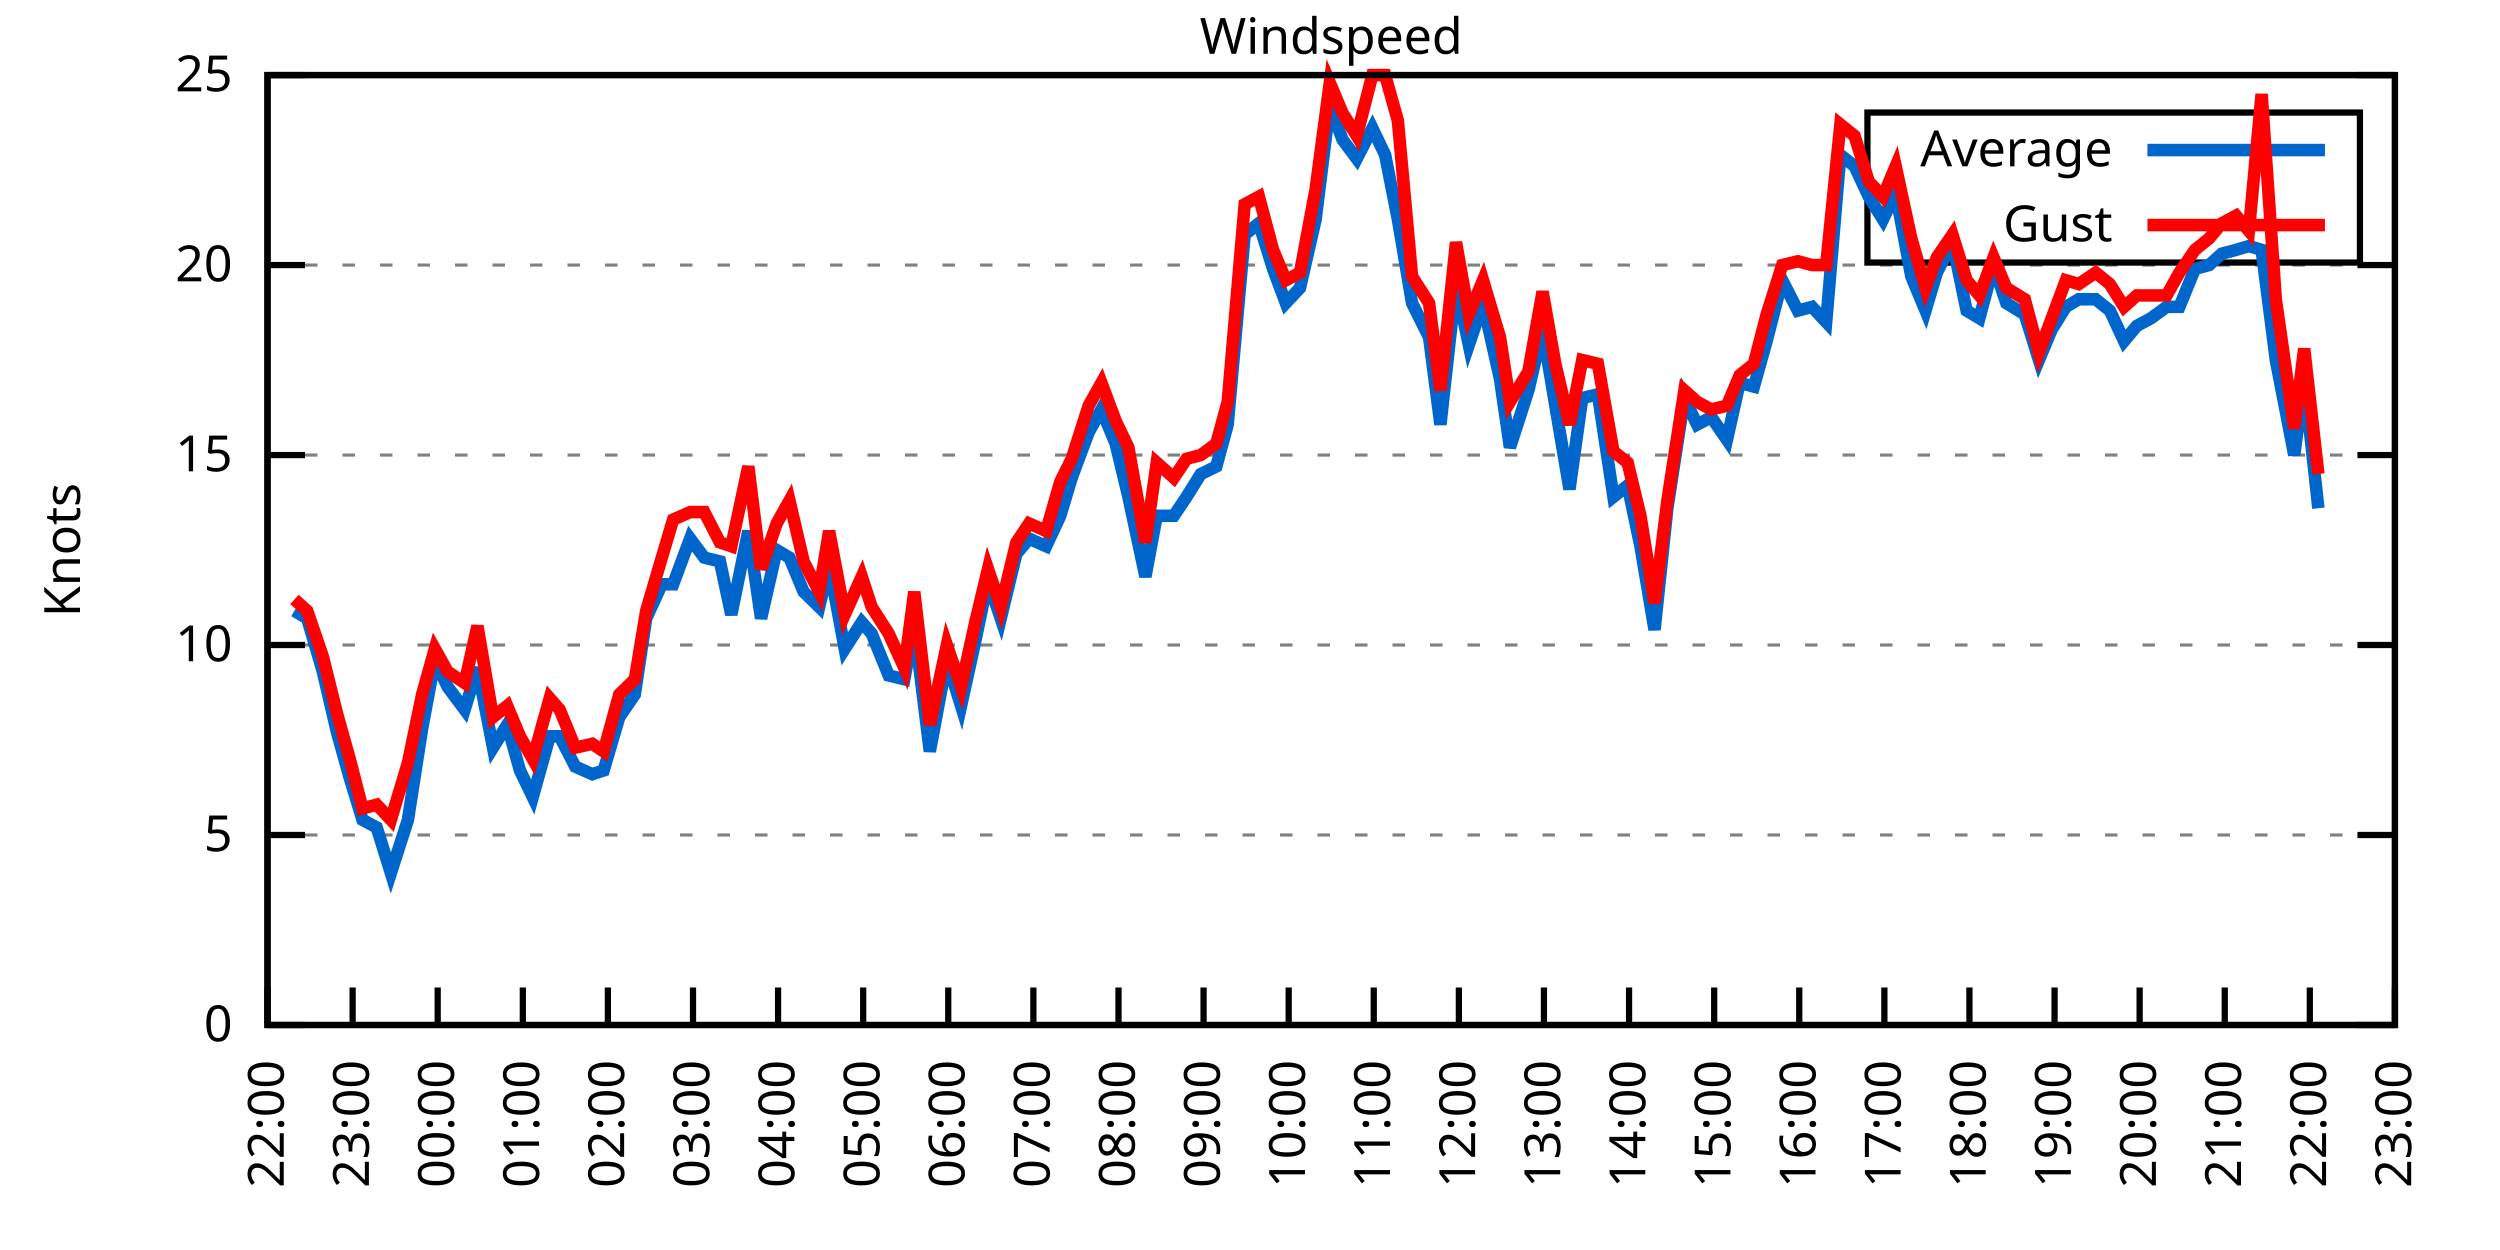
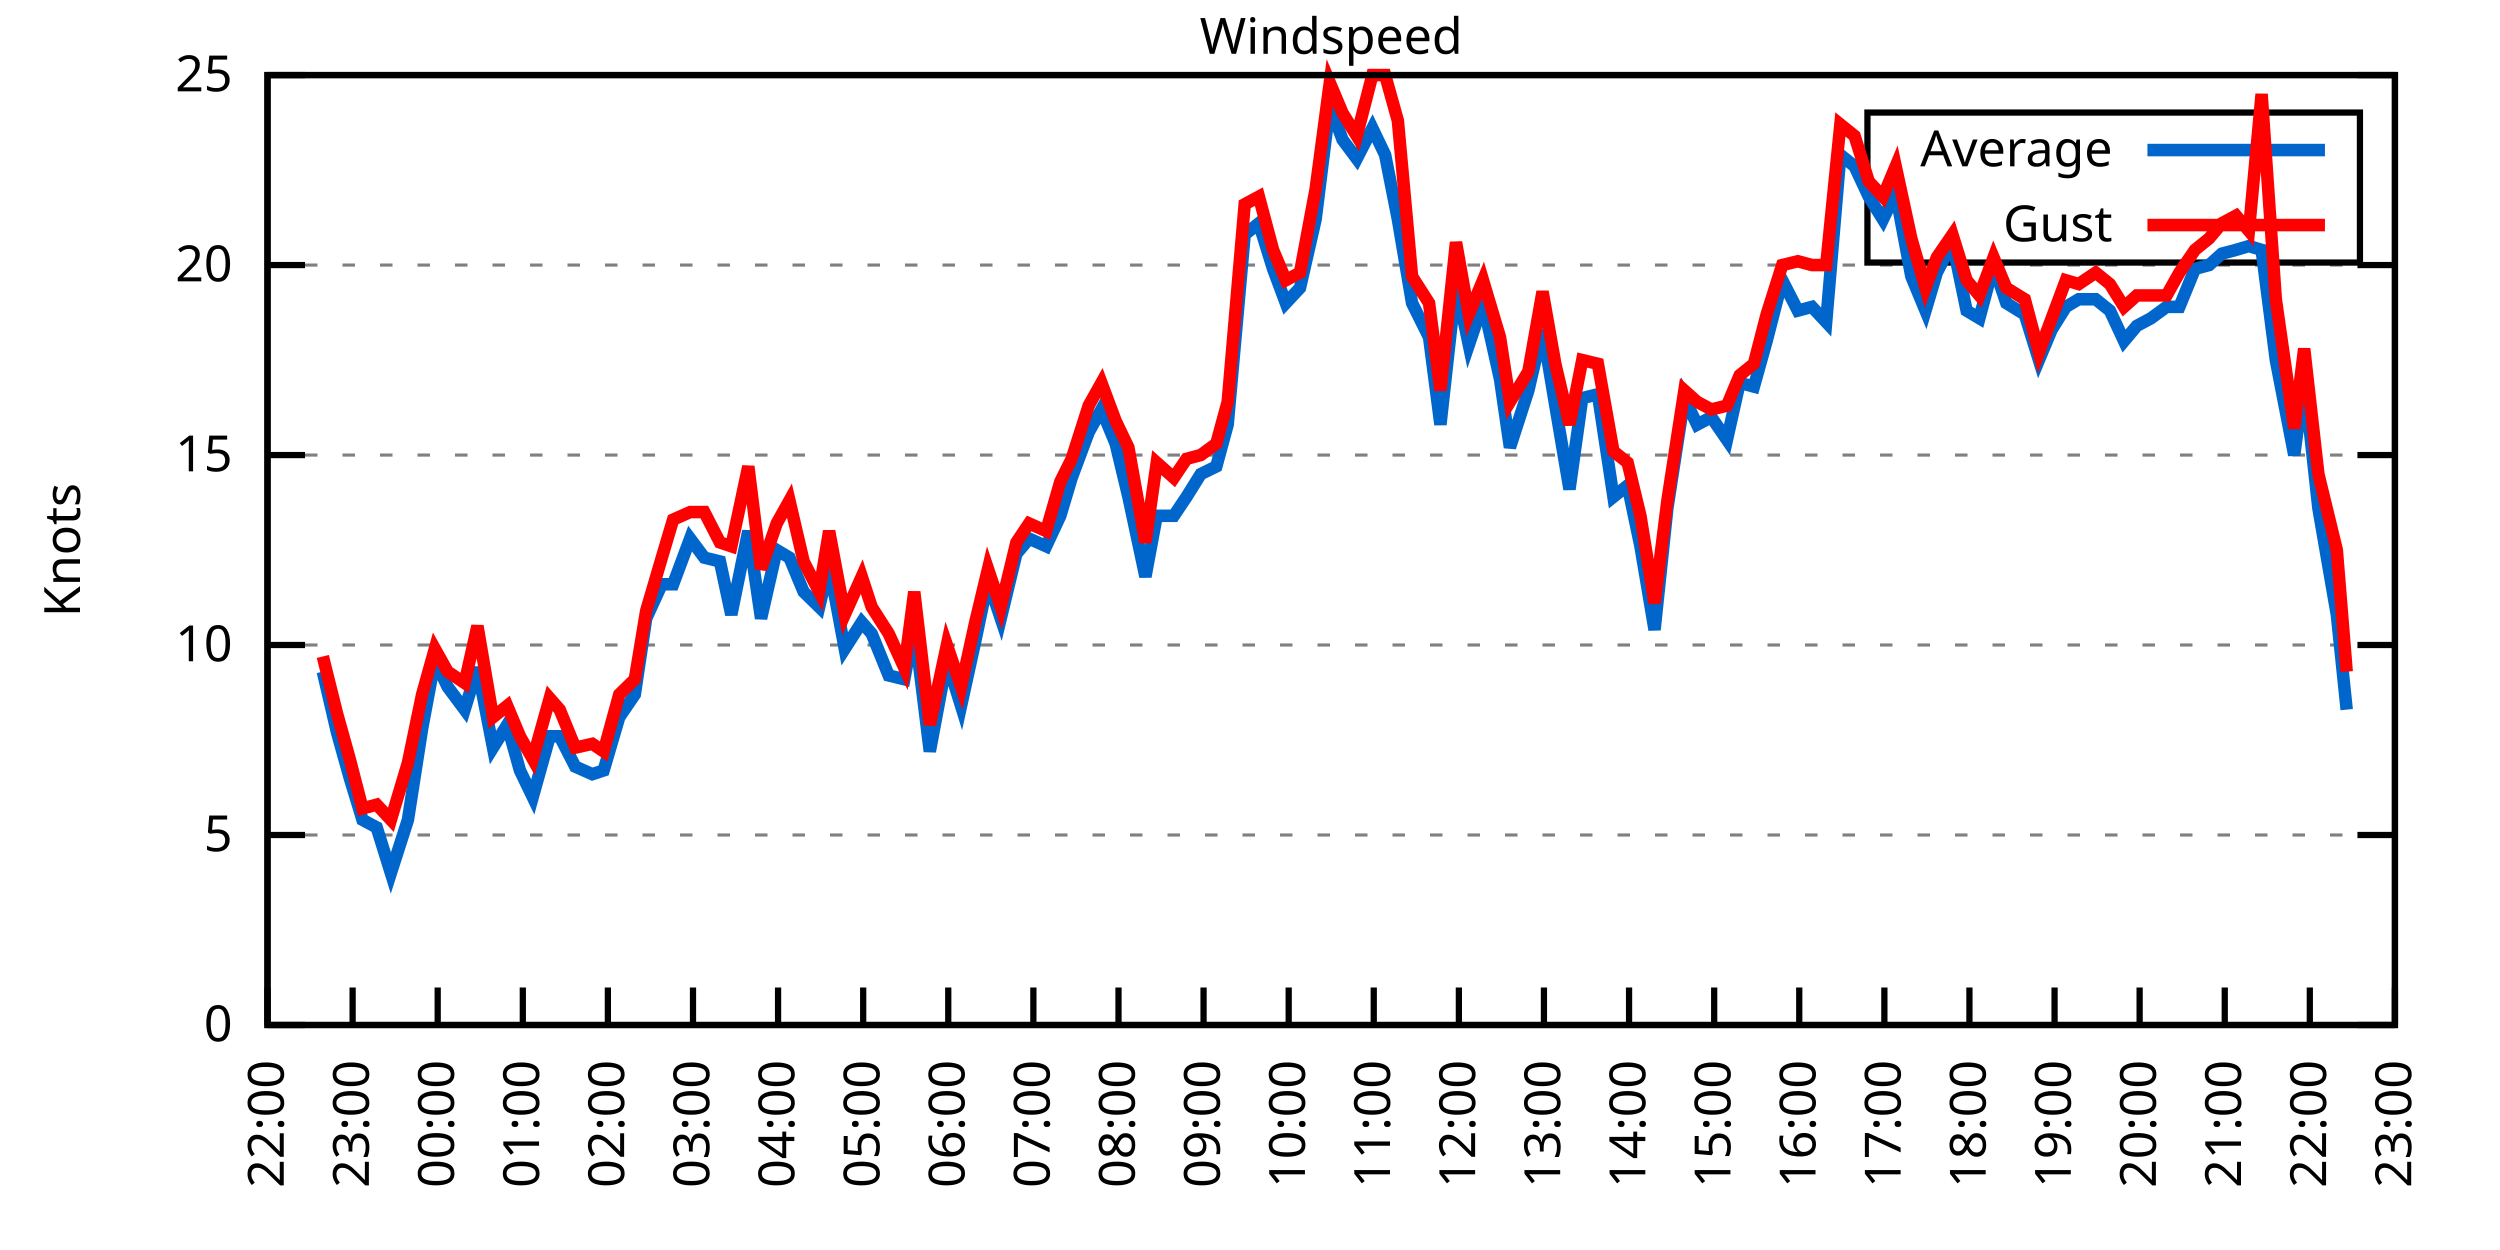
<svg xmlns="http://www.w3.org/2000/svg" xmlns:xlink="http://www.w3.org/1999/xlink" width="400" height="200" viewBox="0 0 400 200">
  <g id="gnuplot_canvas">
    <rect x="0" y="0" width="400" height="200" fill="none" />
    <defs>
      <circle id="gpDot" r="0.5" stroke-width="0.5" stroke="currentColor" />
      <path id="gpPt0" stroke-width="0.333" stroke="currentColor" d="M-1,0 h2 M0,-1 v2" />
      <path id="gpPt1" stroke-width="0.333" stroke="currentColor" d="M-1,-1 L1,1 M1,-1 L-1,1" />
      <path id="gpPt2" stroke-width="0.333" stroke="currentColor" d="M-1,0 L1,0 M0,-1 L0,1 M-1,-1 L1,1 M-1,1 L1,-1" />
      <rect id="gpPt3" stroke-width="0.333" stroke="currentColor" x="-1" y="-1" width="2" height="2" />
      <rect id="gpPt4" stroke-width="0.333" stroke="currentColor" fill="currentColor" x="-1" y="-1" width="2" height="2" />
      <circle id="gpPt5" stroke-width="0.333" stroke="currentColor" cx="0" cy="0" r="1" />
      <use xlink:href="#gpPt5" id="gpPt6" fill="currentColor" stroke="none" />
      <path id="gpPt7" stroke-width="0.333" stroke="currentColor" d="M0,-1.33 L-1.33,0.67 L1.33,0.67 z" />
      <use xlink:href="#gpPt7" id="gpPt8" fill="currentColor" stroke="none" />
      <use xlink:href="#gpPt7" id="gpPt9" stroke="currentColor" transform="rotate(180)" />
      <use xlink:href="#gpPt9" id="gpPt10" fill="currentColor" stroke="none" />
      <use xlink:href="#gpPt3" id="gpPt11" stroke="currentColor" transform="rotate(45)" />
      <use xlink:href="#gpPt11" id="gpPt12" fill="currentColor" stroke="none" />
      <path id="gpPt13" stroke-width="0.333" stroke="currentColor" d="M0,1.330 L1.265,0.411 L0.782,-1.067 L-0.782,-1.076 L-1.265,0.411 z" />
      <use xlink:href="#gpPt13" id="gpPt14" fill="currentColor" stroke="none" />
      <filter id="textbox" filterUnits="objectBoundingBox" x="0" y="0" height="1" width="1">
        <feFlood flood-color="white" flood-opacity="1" result="bgnd" />
        <feComposite in="SourceGraphic" in2="bgnd" operator="atop" />
      </filter>
      <filter id="greybox" filterUnits="objectBoundingBox" x="0" y="0" height="1" width="1">
        <feFlood flood-color="lightgrey" flood-opacity="1" result="grey" />
        <feComposite in="SourceGraphic" in2="grey" operator="atop" />
      </filter>
    </defs>
    <g fill="none" color="white" stroke="currentColor" stroke-width="1.00" stroke-linecap="butt" stroke-linejoin="miter">
</g>
    <g fill="none" color="black" stroke="currentColor" stroke-width="1.00" stroke-linecap="butt" stroke-linejoin="miter">
      <g stroke="none" shape-rendering="crispEdges">
        <polygon fill="rgb(255, 255, 255)" points="42.80,164.00 383.18,164.00 383.18,12.02 42.80,12.02 " />
      </g>
    </g>
    <g fill="none" color="black" stroke="currentColor" stroke-width="1.00" stroke-linecap="butt" stroke-linejoin="miter">
</g>
    <g fill="none" color="black" stroke="black" stroke-width="0.50" stroke-linecap="butt" stroke-linejoin="miter">
</g>
    <g fill="none" color="gray" stroke="currentColor" stroke-width="0.50" stroke-linecap="butt" stroke-linejoin="miter">
      <path stroke="gray" stroke-dasharray="2,4" class="gridline" d="M42.80,164.00 L383.19,164.00  " />
    </g>
    <g fill="none" color="gray" stroke="gray" stroke-width="1.00" stroke-linecap="butt" stroke-linejoin="miter">
</g>
    <g fill="none" color="black" stroke="currentColor" stroke-width="1.00" stroke-linecap="butt" stroke-linejoin="miter">
      <path stroke="black" d="M42.80,164.00 L48.80,164.00 M383.19,164.00 L377.19,164.00  " />
      <g transform="translate(37.20,166.60)" stroke="none" fill="black" font-family="Sans" font-size="8.00" text-anchor="end">
        <text>
          <tspan font-family="Sans"> 0</tspan>
        </text>
      </g>
    </g>
    <g fill="none" color="black" stroke="currentColor" stroke-width="1.00" stroke-linecap="butt" stroke-linejoin="miter">
</g>
    <g fill="none" color="black" stroke="black" stroke-width="0.50" stroke-linecap="butt" stroke-linejoin="miter">
</g>
    <g fill="none" color="gray" stroke="currentColor" stroke-width="0.50" stroke-linecap="butt" stroke-linejoin="miter">
      <path stroke="gray" stroke-dasharray="2,4" class="gridline" d="M42.80,133.60 L383.19,133.60  " />
    </g>
    <g fill="none" color="gray" stroke="gray" stroke-width="1.00" stroke-linecap="butt" stroke-linejoin="miter">
</g>
    <g fill="none" color="black" stroke="currentColor" stroke-width="1.00" stroke-linecap="butt" stroke-linejoin="miter">
      <path stroke="black" d="M42.80,133.60 L48.80,133.60 M383.19,133.60 L377.19,133.60  " />
      <g transform="translate(37.20,136.20)" stroke="none" fill="black" font-family="Sans" font-size="8.00" text-anchor="end">
        <text>
          <tspan font-family="Sans"> 5</tspan>
        </text>
      </g>
    </g>
    <g fill="none" color="black" stroke="currentColor" stroke-width="1.00" stroke-linecap="butt" stroke-linejoin="miter">
</g>
    <g fill="none" color="black" stroke="black" stroke-width="0.50" stroke-linecap="butt" stroke-linejoin="miter">
</g>
    <g fill="none" color="gray" stroke="currentColor" stroke-width="0.50" stroke-linecap="butt" stroke-linejoin="miter">
      <path stroke="gray" stroke-dasharray="2,4" class="gridline" d="M42.80,103.20 L383.19,103.20  " />
    </g>
    <g fill="none" color="gray" stroke="gray" stroke-width="1.00" stroke-linecap="butt" stroke-linejoin="miter">
</g>
    <g fill="none" color="black" stroke="currentColor" stroke-width="1.00" stroke-linecap="butt" stroke-linejoin="miter">
      <path stroke="black" d="M42.80,103.20 L48.80,103.20 M383.19,103.20 L377.19,103.20  " />
      <g transform="translate(37.20,105.80)" stroke="none" fill="black" font-family="Sans" font-size="8.00" text-anchor="end">
        <text>
          <tspan font-family="Sans"> 10</tspan>
        </text>
      </g>
    </g>
    <g fill="none" color="black" stroke="currentColor" stroke-width="1.00" stroke-linecap="butt" stroke-linejoin="miter">
</g>
    <g fill="none" color="black" stroke="black" stroke-width="0.50" stroke-linecap="butt" stroke-linejoin="miter">
</g>
    <g fill="none" color="gray" stroke="currentColor" stroke-width="0.50" stroke-linecap="butt" stroke-linejoin="miter">
      <path stroke="gray" stroke-dasharray="2,4" class="gridline" d="M42.80,72.81 L383.19,72.81  " />
    </g>
    <g fill="none" color="gray" stroke="gray" stroke-width="1.00" stroke-linecap="butt" stroke-linejoin="miter">
</g>
    <g fill="none" color="black" stroke="currentColor" stroke-width="1.00" stroke-linecap="butt" stroke-linejoin="miter">
      <path stroke="black" d="M42.80,72.81 L48.80,72.81 M383.19,72.81 L377.19,72.81  " />
      <g transform="translate(37.20,75.41)" stroke="none" fill="black" font-family="Sans" font-size="8.00" text-anchor="end">
        <text>
          <tspan font-family="Sans"> 15</tspan>
        </text>
      </g>
    </g>
    <g fill="none" color="black" stroke="currentColor" stroke-width="1.00" stroke-linecap="butt" stroke-linejoin="miter">
</g>
    <g fill="none" color="black" stroke="black" stroke-width="0.50" stroke-linecap="butt" stroke-linejoin="miter">
</g>
    <g fill="none" color="gray" stroke="currentColor" stroke-width="0.50" stroke-linecap="butt" stroke-linejoin="miter">
      <path stroke="gray" stroke-dasharray="2,4" class="gridline" d="M42.80,42.41 L383.19,42.41  " />
    </g>
    <g fill="none" color="gray" stroke="gray" stroke-width="1.00" stroke-linecap="butt" stroke-linejoin="miter">
</g>
    <g fill="none" color="black" stroke="currentColor" stroke-width="1.00" stroke-linecap="butt" stroke-linejoin="miter">
      <path stroke="black" d="M42.80,42.41 L48.80,42.41 M383.19,42.41 L377.19,42.41  " />
      <g transform="translate(37.20,45.01)" stroke="none" fill="black" font-family="Sans" font-size="8.00" text-anchor="end">
        <text>
          <tspan font-family="Sans"> 20</tspan>
        </text>
      </g>
    </g>
    <g fill="none" color="black" stroke="currentColor" stroke-width="1.00" stroke-linecap="butt" stroke-linejoin="miter">
</g>
    <g fill="none" color="black" stroke="black" stroke-width="0.50" stroke-linecap="butt" stroke-linejoin="miter">
</g>
    <g fill="none" color="gray" stroke="currentColor" stroke-width="0.50" stroke-linecap="butt" stroke-linejoin="miter">
      <path stroke="gray" stroke-dasharray="2,4" class="gridline" d="M42.80,12.01 L383.19,12.01  " />
    </g>
    <g fill="none" color="gray" stroke="gray" stroke-width="1.00" stroke-linecap="butt" stroke-linejoin="miter">
</g>
    <g fill="none" color="black" stroke="currentColor" stroke-width="1.00" stroke-linecap="butt" stroke-linejoin="miter">
      <path stroke="black" d="M42.80,12.01 L48.80,12.01 M383.19,12.01 L377.19,12.01  " />
      <g transform="translate(37.20,14.61)" stroke="none" fill="black" font-family="Sans" font-size="8.00" text-anchor="end">
        <text>
          <tspan font-family="Sans"> 25</tspan>
        </text>
      </g>
    </g>
    <g fill="none" color="black" stroke="currentColor" stroke-width="1.00" stroke-linecap="butt" stroke-linejoin="miter">
      <path stroke="black" d="M42.80,164.00 L42.80,158.00  " />
      <g transform="translate(45.40,169.60) rotate(270.00)" stroke="none" fill="black" font-family="Sans" font-size="8.00" text-anchor="end">
        <text>
          <tspan font-family="Sans">22:00</tspan>
        </text>
      </g>
    </g>
    <g fill="none" color="black" stroke="currentColor" stroke-width="1.00" stroke-linecap="butt" stroke-linejoin="miter">
      <path stroke="black" d="M56.42,164.00 L56.42,158.00  " />
      <g transform="translate(59.02,169.60) rotate(270.00)" stroke="none" fill="black" font-family="Sans" font-size="8.00" text-anchor="end">
        <text>
          <tspan font-family="Sans">23:00</tspan>
        </text>
      </g>
    </g>
    <g fill="none" color="black" stroke="currentColor" stroke-width="1.00" stroke-linecap="butt" stroke-linejoin="miter">
      <path stroke="black" d="M70.03,164.00 L70.03,158.00  " />
      <g transform="translate(72.63,169.60) rotate(270.00)" stroke="none" fill="black" font-family="Sans" font-size="8.00" text-anchor="end">
        <text>
          <tspan font-family="Sans">00:00</tspan>
        </text>
      </g>
    </g>
    <g fill="none" color="black" stroke="currentColor" stroke-width="1.00" stroke-linecap="butt" stroke-linejoin="miter">
      <path stroke="black" d="M83.65,164.00 L83.65,158.00  " />
      <g transform="translate(86.25,169.60) rotate(270.00)" stroke="none" fill="black" font-family="Sans" font-size="8.00" text-anchor="end">
        <text>
          <tspan font-family="Sans">01:00</tspan>
        </text>
      </g>
    </g>
    <g fill="none" color="black" stroke="currentColor" stroke-width="1.00" stroke-linecap="butt" stroke-linejoin="miter">
      <path stroke="black" d="M97.26,164.00 L97.26,158.00  " />
      <g transform="translate(99.86,169.60) rotate(270.00)" stroke="none" fill="black" font-family="Sans" font-size="8.00" text-anchor="end">
        <text>
          <tspan font-family="Sans">02:00</tspan>
        </text>
      </g>
    </g>
    <g fill="none" color="black" stroke="currentColor" stroke-width="1.00" stroke-linecap="butt" stroke-linejoin="miter">
      <path stroke="black" d="M110.88,164.00 L110.88,158.00  " />
      <g transform="translate(113.48,169.60) rotate(270.00)" stroke="none" fill="black" font-family="Sans" font-size="8.00" text-anchor="end">
        <text>
          <tspan font-family="Sans">03:00</tspan>
        </text>
      </g>
    </g>
    <g fill="none" color="black" stroke="currentColor" stroke-width="1.00" stroke-linecap="butt" stroke-linejoin="miter">
      <path stroke="black" d="M124.49,164.00 L124.49,158.00  " />
      <g transform="translate(127.09,169.60) rotate(270.00)" stroke="none" fill="black" font-family="Sans" font-size="8.00" text-anchor="end">
        <text>
          <tspan font-family="Sans">04:00</tspan>
        </text>
      </g>
    </g>
    <g fill="none" color="black" stroke="currentColor" stroke-width="1.00" stroke-linecap="butt" stroke-linejoin="miter">
      <path stroke="black" d="M138.11,164.00 L138.11,158.00  " />
      <g transform="translate(140.71,169.60) rotate(270.00)" stroke="none" fill="black" font-family="Sans" font-size="8.00" text-anchor="end">
        <text>
          <tspan font-family="Sans">05:00</tspan>
        </text>
      </g>
    </g>
    <g fill="none" color="black" stroke="currentColor" stroke-width="1.00" stroke-linecap="butt" stroke-linejoin="miter">
      <path stroke="black" d="M151.72,164.00 L151.72,158.00  " />
      <g transform="translate(154.32,169.60) rotate(270.00)" stroke="none" fill="black" font-family="Sans" font-size="8.00" text-anchor="end">
        <text>
          <tspan font-family="Sans">06:00</tspan>
        </text>
      </g>
    </g>
    <g fill="none" color="black" stroke="currentColor" stroke-width="1.00" stroke-linecap="butt" stroke-linejoin="miter">
      <path stroke="black" d="M165.34,164.00 L165.34,158.00  " />
      <g transform="translate(167.94,169.60) rotate(270.00)" stroke="none" fill="black" font-family="Sans" font-size="8.00" text-anchor="end">
        <text>
          <tspan font-family="Sans">07:00</tspan>
        </text>
      </g>
    </g>
    <g fill="none" color="black" stroke="currentColor" stroke-width="1.00" stroke-linecap="butt" stroke-linejoin="miter">
      <path stroke="black" d="M178.96,164.00 L178.96,158.00  " />
      <g transform="translate(181.56,169.60) rotate(270.00)" stroke="none" fill="black" font-family="Sans" font-size="8.00" text-anchor="end">
        <text>
          <tspan font-family="Sans">08:00</tspan>
        </text>
      </g>
    </g>
    <g fill="none" color="black" stroke="currentColor" stroke-width="1.00" stroke-linecap="butt" stroke-linejoin="miter">
      <path stroke="black" d="M192.57,164.00 L192.57,158.00  " />
      <g transform="translate(195.17,169.60) rotate(270.00)" stroke="none" fill="black" font-family="Sans" font-size="8.00" text-anchor="end">
        <text>
          <tspan font-family="Sans">09:00</tspan>
        </text>
      </g>
    </g>
    <g fill="none" color="black" stroke="currentColor" stroke-width="1.00" stroke-linecap="butt" stroke-linejoin="miter">
      <path stroke="black" d="M206.19,164.00 L206.19,158.00  " />
      <g transform="translate(208.79,169.60) rotate(270.00)" stroke="none" fill="black" font-family="Sans" font-size="8.00" text-anchor="end">
        <text>
          <tspan font-family="Sans">10:00</tspan>
        </text>
      </g>
    </g>
    <g fill="none" color="black" stroke="currentColor" stroke-width="1.00" stroke-linecap="butt" stroke-linejoin="miter">
      <path stroke="black" d="M219.80,164.00 L219.80,158.00  " />
      <g transform="translate(222.40,169.60) rotate(270.00)" stroke="none" fill="black" font-family="Sans" font-size="8.00" text-anchor="end">
        <text>
          <tspan font-family="Sans">11:00</tspan>
        </text>
      </g>
    </g>
    <g fill="none" color="black" stroke="currentColor" stroke-width="1.00" stroke-linecap="butt" stroke-linejoin="miter">
      <path stroke="black" d="M233.42,164.00 L233.42,158.00  " />
      <g transform="translate(236.02,169.60) rotate(270.00)" stroke="none" fill="black" font-family="Sans" font-size="8.00" text-anchor="end">
        <text>
          <tspan font-family="Sans">12:00</tspan>
        </text>
      </g>
    </g>
    <g fill="none" color="black" stroke="currentColor" stroke-width="1.00" stroke-linecap="butt" stroke-linejoin="miter">
      <path stroke="black" d="M247.03,164.00 L247.03,158.00  " />
      <g transform="translate(249.63,169.60) rotate(270.00)" stroke="none" fill="black" font-family="Sans" font-size="8.00" text-anchor="end">
        <text>
          <tspan font-family="Sans">13:00</tspan>
        </text>
      </g>
    </g>
    <g fill="none" color="black" stroke="currentColor" stroke-width="1.00" stroke-linecap="butt" stroke-linejoin="miter">
      <path stroke="black" d="M260.65,164.00 L260.65,158.00  " />
      <g transform="translate(263.25,169.60) rotate(270.00)" stroke="none" fill="black" font-family="Sans" font-size="8.00" text-anchor="end">
        <text>
          <tspan font-family="Sans">14:00</tspan>
        </text>
      </g>
    </g>
    <g fill="none" color="black" stroke="currentColor" stroke-width="1.00" stroke-linecap="butt" stroke-linejoin="miter">
      <path stroke="black" d="M274.27,164.00 L274.27,158.00  " />
      <g transform="translate(276.87,169.60) rotate(270.00)" stroke="none" fill="black" font-family="Sans" font-size="8.00" text-anchor="end">
        <text>
          <tspan font-family="Sans">15:00</tspan>
        </text>
      </g>
    </g>
    <g fill="none" color="black" stroke="currentColor" stroke-width="1.00" stroke-linecap="butt" stroke-linejoin="miter">
      <path stroke="black" d="M287.88,164.00 L287.88,158.00  " />
      <g transform="translate(290.48,169.60) rotate(270.00)" stroke="none" fill="black" font-family="Sans" font-size="8.00" text-anchor="end">
        <text>
          <tspan font-family="Sans">16:00</tspan>
        </text>
      </g>
    </g>
    <g fill="none" color="black" stroke="currentColor" stroke-width="1.00" stroke-linecap="butt" stroke-linejoin="miter">
      <path stroke="black" d="M301.50,164.00 L301.50,158.00  " />
      <g transform="translate(304.10,169.60) rotate(270.00)" stroke="none" fill="black" font-family="Sans" font-size="8.00" text-anchor="end">
        <text>
          <tspan font-family="Sans">17:00</tspan>
        </text>
      </g>
    </g>
    <g fill="none" color="black" stroke="currentColor" stroke-width="1.00" stroke-linecap="butt" stroke-linejoin="miter">
      <path stroke="black" d="M315.11,164.00 L315.11,158.00  " />
      <g transform="translate(317.71,169.60) rotate(270.00)" stroke="none" fill="black" font-family="Sans" font-size="8.00" text-anchor="end">
        <text>
          <tspan font-family="Sans">18:00</tspan>
        </text>
      </g>
    </g>
    <g fill="none" color="black" stroke="currentColor" stroke-width="1.00" stroke-linecap="butt" stroke-linejoin="miter">
      <path stroke="black" d="M328.73,164.00 L328.73,158.00  " />
      <g transform="translate(331.33,169.60) rotate(270.00)" stroke="none" fill="black" font-family="Sans" font-size="8.00" text-anchor="end">
        <text>
          <tspan font-family="Sans">19:00</tspan>
        </text>
      </g>
    </g>
    <g fill="none" color="black" stroke="currentColor" stroke-width="1.00" stroke-linecap="butt" stroke-linejoin="miter">
      <path stroke="black" d="M342.34,164.00 L342.34,158.00  " />
      <g transform="translate(344.94,169.60) rotate(270.00)" stroke="none" fill="black" font-family="Sans" font-size="8.00" text-anchor="end">
        <text>
          <tspan font-family="Sans">20:00</tspan>
        </text>
      </g>
    </g>
    <g fill="none" color="black" stroke="currentColor" stroke-width="1.00" stroke-linecap="butt" stroke-linejoin="miter">
      <path stroke="black" d="M355.96,164.00 L355.96,158.00  " />
      <g transform="translate(358.56,169.60) rotate(270.00)" stroke="none" fill="black" font-family="Sans" font-size="8.00" text-anchor="end">
        <text>
          <tspan font-family="Sans">21:00</tspan>
        </text>
      </g>
    </g>
    <g fill="none" color="black" stroke="currentColor" stroke-width="1.00" stroke-linecap="butt" stroke-linejoin="miter">
      <path stroke="black" d="M369.57,164.00 L369.57,158.00  " />
      <g transform="translate(372.17,169.60) rotate(270.00)" stroke="none" fill="black" font-family="Sans" font-size="8.00" text-anchor="end">
        <text>
          <tspan font-family="Sans">22:00</tspan>
        </text>
      </g>
    </g>
    <g fill="none" color="black" stroke="currentColor" stroke-width="1.00" stroke-linecap="butt" stroke-linejoin="miter">
      <path stroke="black" d="M383.19,164.00 L383.19,158.00  " />
      <g transform="translate(385.79,169.60) rotate(270.00)" stroke="none" fill="black" font-family="Sans" font-size="8.00" text-anchor="end">
        <text>
          <tspan font-family="Sans">23:00</tspan>
        </text>
      </g>
    </g>
    <g fill="none" color="black" stroke="currentColor" stroke-width="1.00" stroke-linecap="butt" stroke-linejoin="miter">
</g>
    <g fill="none" color="black" stroke="currentColor" stroke-width="1.00" stroke-linecap="butt" stroke-linejoin="miter">
      <path stroke="black" d="M42.80,12.01 L42.80,164.00 L383.19,164.00 L383.19,12.01 L42.80,12.01 Z  " />
    </g>
    <g fill="none" color="black" stroke="currentColor" stroke-width="1.00" stroke-linecap="butt" stroke-linejoin="miter">
</g>
    <g fill="none" color="black" stroke="currentColor" stroke-width="1.00" stroke-linecap="butt" stroke-linejoin="miter">
      <path stroke="black" d="M298.79,42.01 L298.79,18.01 L377.59,18.01 L377.59,42.01 L298.79,42.01 Z  " />
    </g>
    <g id="Windspeed_plot_1">
      <g fill="none" color="white" stroke="black" stroke-width="2.00" stroke-linecap="butt" stroke-linejoin="miter">
</g>
      <g fill="none" color="black" stroke="currentColor" stroke-width="2.00" stroke-linecap="butt" stroke-linejoin="miter">
        <g transform="translate(337.99,26.61)" stroke="none" fill="black" font-family="Sans" font-size="8.00" text-anchor="end">
          <text>
            <tspan font-family="Sans">Average</tspan>
          </text>
        </g>
      </g>
      <g fill="none" color="black" stroke="currentColor" stroke-width="2.00" stroke-linecap="butt" stroke-linejoin="miter">
-         <path stroke="rgb(  0, 102, 204)" d="M343.59,24.01 L371.99,24.01 M47.11,97.73 L49.15,98.95 L51.65,107.46 L53.92,117.19 L55.96,124.48 L58.00,131.17   L60.27,132.39 L62.54,139.68 L65.27,131.17 L67.54,116.58 L69.58,105.64 L71.62,109.89 L74.34,113.54 L76.39,106.85   L78.88,119.62 L81.15,115.97 L83.19,123.27 L85.24,127.52 L87.96,117.80 L89.55,117.80 L92.04,122.66 L94.77,123.87   L96.58,123.27 L99.08,114.76 L101.57,111.11 L103.39,98.95 L105.89,93.48 L107.70,93.48 L110.42,86.18 L112.69,89.22   L115.19,89.83 L117.01,98.34 L119.73,84.97 L121.77,98.95 L124.27,88.00 L126.31,89.22 L128.58,94.69 L131.07,97.12   L132.66,90.44 L135.16,103.81 L137.88,99.56 L139.47,101.38 L142.19,108.07 L144.69,108.68 L146.28,100.16 L148.77,120.23   L151.50,105.64 L153.77,112.93 L156.04,102.60 L158.08,92.87 L160.12,98.95 L162.62,88.61 L164.66,86.18 L167.38,87.40   L169.65,82.53 L171.47,76.45 L174.19,69.16 L176.23,65.51 L178.50,70.98 L180.54,79.49 L183.27,92.26 L185.08,82.53   L187.81,82.53 L189.85,79.49 L192.12,75.85 L194.61,74.63 L196.43,67.94 L199.15,37.54 L201.42,35.72 L203.69,43.02   L205.73,48.49 L208.00,46.06 L210.50,35.11 L212.77,16.87 L214.81,22.35 L217.08,25.39 L219.58,20.52 L221.62,24.78   L223.66,35.11 L225.93,48.49 L228.65,53.96 L230.47,67.94 L232.96,45.45 L235.01,55.18 L237.28,48.49 L240.00,60.65   L241.59,71.59 L244.54,62.47 L246.81,52.74 L248.85,64.90 L251.12,78.28 L253.16,63.69 L255.66,63.08 L258.15,79.49   L260.42,77.67 L262.47,87.40 L264.73,100.77 L266.78,81.32 L269.50,63.69 L271.54,67.94 L273.81,66.73 L276.31,70.37   L278.35,61.25 L280.62,61.86 L282.66,54.57 L285.16,44.84 L287.65,49.70 L289.92,49.10 L292.19,51.53 L294.46,24.78   L296.73,26.60 L299.00,31.46 L301.27,35.11 L303.31,30.86 L305.81,44.23 L308.08,49.70 L309.89,43.62 L312.39,38.76   L314.66,49.70 L316.70,50.92 L318.97,42.41 L321.01,48.49 L323.96,50.31 L326.23,57.61 L328.27,52.74 L330.54,49.10   L332.59,47.88 L335.31,47.88 L337.58,49.70 L339.85,54.57 L341.89,52.14 L344.16,50.92 L346.65,49.10 L348.70,49.10   L351.19,43.02 L353.46,42.41 L355.50,40.58 L357.77,39.98 L359.82,39.37 L361.86,39.98 L364.13,57.61 L367.08,72.81   L368.67,60.65 L370.94,81.32  " />
+         <path stroke="rgb(  0, 102, 204)" d="M343.59,24.01 L371.99,24.01 M51.65,107.46 L53.92,117.19 L55.96,124.48 L58.00,131.17 L60.27,132.39 L62.54,139.68   L65.27,131.17 L67.54,116.58 L69.58,105.64 L71.62,109.89 L74.34,113.54 L76.39,106.85 L78.88,119.62 L81.15,115.97   L83.19,123.27 L85.24,127.52 L87.96,117.80 L89.55,117.80 L92.04,122.66 L94.77,123.87 L96.58,123.27 L99.08,114.76   L101.57,111.11 L103.39,98.95 L105.89,93.48 L107.70,93.48 L110.42,86.18 L112.69,89.22 L115.19,89.83 L117.01,98.34   L119.73,84.97 L121.77,98.95 L124.27,88.00 L126.31,89.22 L128.58,94.69 L131.07,97.12 L132.66,90.44 L135.16,103.81   L137.88,99.56 L139.47,101.38 L142.19,108.07 L144.69,108.68 L146.28,100.16 L148.77,120.23 L151.50,105.64 L153.77,112.93   L156.04,102.60 L158.08,92.87 L160.12,98.95 L162.62,88.61 L164.66,86.18 L167.38,87.40 L169.65,82.53 L171.47,76.45   L174.19,69.16 L176.23,65.51 L178.50,70.98 L180.54,79.49 L183.27,92.26 L185.08,82.53 L187.81,82.53 L189.85,79.49   L192.12,75.85 L194.61,74.63 L196.43,67.94 L199.15,37.54 L201.42,35.72 L203.69,43.02 L205.73,48.49 L208.00,46.06   L210.50,35.11 L212.77,16.87 L214.81,22.35 L217.08,25.39 L219.58,20.52 L221.62,24.78 L223.66,35.11 L225.93,48.49   L228.65,53.96 L230.47,67.94 L232.96,45.45 L235.01,55.18 L237.28,48.49 L240.00,60.65 L241.59,71.59 L244.54,62.47   L246.81,52.74 L248.85,64.90 L251.12,78.28 L253.16,63.69 L255.66,63.08 L258.15,79.49 L260.42,77.67 L262.47,87.40   L264.73,100.77 L266.78,81.32 L269.50,63.69 L271.54,67.94 L273.81,66.73 L276.31,70.37 L278.35,61.25 L280.62,61.86   L282.66,54.57 L285.16,44.84 L287.65,49.70 L289.92,49.10 L292.19,51.53 L294.46,24.78 L296.73,26.60 L299.00,31.46   L301.27,35.11 L303.31,30.86 L305.81,44.23 L308.08,49.70 L309.89,43.62 L312.39,38.76 L314.66,49.70 L316.70,50.92   L318.97,42.41 L321.01,48.49 L323.96,50.31 L326.23,57.61 L328.27,52.74 L330.54,49.10 L332.59,47.88 L335.31,47.88   L337.58,49.70 L339.85,54.57 L341.89,52.14 L344.16,50.92 L346.65,49.10 L348.70,49.10 L351.19,43.02 L353.46,42.41   L355.50,40.58 L357.77,39.98 L359.82,39.37 L361.86,39.98 L364.13,57.61 L367.08,72.81 L368.67,60.65 L370.94,81.32   L373.89,98.34 L375.47,113.54  " />
      </g>
    </g>
    <g id="Windspeed_plot_2">
      <g fill="none" color="black" stroke="currentColor" stroke-width="2.00" stroke-linecap="butt" stroke-linejoin="miter">
        <g transform="translate(337.99,38.61)" stroke="none" fill="black" font-family="Sans" font-size="8.00" text-anchor="end">
          <text>
            <tspan font-family="Sans">Gust</tspan>
          </text>
        </g>
      </g>
      <g fill="none" color="black" stroke="currentColor" stroke-width="2.00" stroke-linecap="butt" stroke-linejoin="miter">
-         <path stroke="rgb(255,   0,   0)" d="M343.59,36.01 L371.99,36.01 M47.11,95.91 L49.15,97.73 L51.65,105.03 L53.92,114.15 L55.96,121.44 L58.00,129.35   L60.27,128.74 L62.54,131.17 L65.27,122.05 L67.54,111.11 L69.58,103.81 L71.62,107.46 L74.34,109.28 L76.39,100.16   L78.88,114.76 L81.15,112.93 L83.19,117.80 L85.24,121.44 L87.96,111.72 L89.55,113.54 L92.04,119.62 L94.77,119.01   L96.58,120.23 L99.08,111.11 L101.57,108.68 L103.39,97.73 L105.89,89.22 L107.70,83.14 L110.42,81.93 L112.69,81.93   L115.19,86.79 L117.01,87.40 L119.73,74.63 L121.77,91.04 L124.27,83.75 L126.31,80.10 L128.58,89.83 L131.07,94.69   L132.66,84.97 L135.16,98.34 L137.88,92.26 L139.47,97.12 L142.19,101.38 L144.69,106.85 L146.28,94.69 L148.77,115.97   L151.50,103.20 L153.77,109.89 L156.04,99.56 L158.08,91.04 L160.12,97.12 L162.62,86.79 L164.66,83.75 L167.38,84.97   L169.65,77.06 L171.47,73.41 L174.19,64.90 L176.23,61.25 L178.50,67.33 L180.54,71.59 L183.27,86.79 L185.08,74.02   L187.81,76.45 L189.85,73.41 L192.12,72.81 L194.61,70.98 L196.43,64.29 L199.15,32.68 L201.42,31.46 L203.69,39.98   L205.73,44.84 L208.00,43.62 L210.50,30.25 L212.77,13.23 L214.81,18.09 L217.08,21.74 L219.58,12.01 L221.62,12.01   L223.66,19.31 L225.93,44.23 L228.65,48.49 L230.47,62.47 L232.96,38.76 L235.01,50.31 L237.28,44.84 L240.00,53.96   L241.59,64.29 L244.54,59.43 L246.81,46.66 L248.85,58.21 L251.12,67.94 L253.16,57.61 L255.66,58.21 L258.15,72.20   L260.42,74.02 L262.47,82.53 L264.73,96.52 L266.78,80.10 L269.50,62.47 L271.54,64.29 L273.81,65.51 L276.31,64.90   L278.35,60.04 L280.62,58.21 L282.66,50.31 L285.16,42.41 L287.65,41.80 L289.92,42.41 L292.19,42.41 L294.46,19.91   L296.73,21.74 L299.00,29.03 L301.27,31.46 L303.31,26.60 L305.81,38.15 L308.08,46.06 L309.89,41.19 L312.39,37.54   L314.66,44.84 L316.70,47.27 L318.97,41.19 L321.01,46.06 L323.96,47.88 L326.23,56.39 L328.27,50.92 L330.54,44.84   L332.59,45.45 L335.31,43.62 L337.58,45.45 L339.85,49.10 L341.89,47.27 L344.16,47.27 L346.65,47.27 L348.70,43.62   L351.19,39.98 L353.46,38.15 L355.50,35.72 L357.77,34.50 L359.82,36.94 L361.86,15.05 L364.13,47.88 L367.08,68.55   L368.67,55.78 L370.94,75.85  " />
+         <path stroke="rgb(255,   0,   0)" d="M343.59,36.01 L371.99,36.01 M51.65,105.03 L53.92,114.15 L55.96,121.44 L58.00,129.35 L60.27,128.74 L62.54,131.17   L65.27,122.05 L67.54,111.11 L69.58,103.81 L71.62,107.46 L74.34,109.28 L76.39,100.16 L78.88,114.76 L81.15,112.93   L83.19,117.80 L85.24,121.44 L87.96,111.72 L89.55,113.54 L92.04,119.62 L94.77,119.01 L96.58,120.23 L99.08,111.11   L101.57,108.68 L103.39,97.73 L105.89,89.22 L107.70,83.14 L110.42,81.93 L112.69,81.93 L115.19,86.79 L117.01,87.40   L119.73,74.63 L121.77,91.04 L124.27,83.75 L126.31,80.10 L128.58,89.83 L131.07,94.69 L132.66,84.97 L135.16,98.34   L137.88,92.26 L139.47,97.12 L142.19,101.38 L144.69,106.85 L146.28,94.69 L148.77,115.97 L151.50,103.20 L153.77,109.89   L156.04,99.56 L158.08,91.04 L160.12,97.12 L162.62,86.79 L164.66,83.75 L167.38,84.97 L169.65,77.06 L171.47,73.41   L174.19,64.90 L176.23,61.25 L178.50,67.33 L180.54,71.59 L183.27,86.79 L185.08,74.02 L187.81,76.45 L189.85,73.41   L192.12,72.81 L194.61,70.98 L196.43,64.29 L199.15,32.68 L201.42,31.46 L203.69,39.98 L205.73,44.84 L208.00,43.62   L210.50,30.25 L212.77,13.23 L214.81,18.09 L217.08,21.74 L219.58,12.01 L221.62,12.01 L223.66,19.31 L225.93,44.23   L228.65,48.49 L230.47,62.47 L232.96,38.76 L235.01,50.31 L237.28,44.84 L240.00,53.96 L241.59,64.29 L244.54,59.43   L246.81,46.66 L248.85,58.21 L251.12,67.94 L253.16,57.61 L255.66,58.21 L258.15,72.20 L260.42,74.02 L262.47,82.53   L264.73,96.52 L266.78,80.10 L269.50,62.47 L271.54,64.29 L273.81,65.51 L276.31,64.90 L278.35,60.04 L280.62,58.21   L282.66,50.31 L285.16,42.41 L287.65,41.80 L289.92,42.41 L292.19,42.41 L294.46,19.91 L296.73,21.74 L299.00,29.03   L301.27,31.46 L303.31,26.60 L305.81,38.15 L308.08,46.06 L309.89,41.19 L312.39,37.54 L314.66,44.84 L316.70,47.27   L318.97,41.19 L321.01,46.06 L323.96,47.88 L326.23,56.39 L328.27,50.92 L330.54,44.84 L332.59,45.45 L335.31,43.62   L337.58,45.45 L339.85,49.10 L341.89,47.27 L344.16,47.27 L346.65,47.27 L348.70,43.62 L351.19,39.98 L353.46,38.15   L355.50,35.72 L357.77,34.50 L359.82,36.94 L361.86,15.05 L364.13,47.88 L367.08,68.55 L368.67,55.78 L370.94,75.85   L373.89,88.00 L375.47,107.46  " />
      </g>
    </g>
    <g fill="none" color="black" stroke="currentColor" stroke-width="2.00" stroke-linecap="butt" stroke-linejoin="miter">
</g>
    <g fill="none" color="black" stroke="black" stroke-width="1.00" stroke-linecap="butt" stroke-linejoin="miter">
</g>
    <g fill="none" color="black" stroke="currentColor" stroke-width="1.00" stroke-linecap="butt" stroke-linejoin="miter">
      <path stroke="black" d="M42.80,12.01 L42.80,164.00 L383.19,164.00 L383.19,12.01 L42.80,12.01 Z  " />
      <g transform="translate(12.80,88.01) rotate(270.00)" stroke="none" fill="black" font-family="Sans" font-size="8.00" text-anchor="middle">
        <text>
          <tspan font-family="Sans">Knots</tspan>
        </text>
      </g>
    </g>
    <g fill="none" color="black" stroke="currentColor" stroke-width="1.00" stroke-linecap="butt" stroke-linejoin="miter">
</g>
    <g fill="none" color="black" stroke="currentColor" stroke-width="1.00" stroke-linecap="butt" stroke-linejoin="miter">
      <g transform="translate(212.99,8.61)" stroke="none" fill="black" font-family="Sans" font-size="8.00" text-anchor="middle">
        <text>
          <tspan font-family="Sans">Windspeed</tspan>
        </text>
      </g>
    </g>
    <g fill="none" color="black" stroke="currentColor" stroke-width="1.00" stroke-linecap="butt" stroke-linejoin="miter">
</g>
  </g>
</svg>
